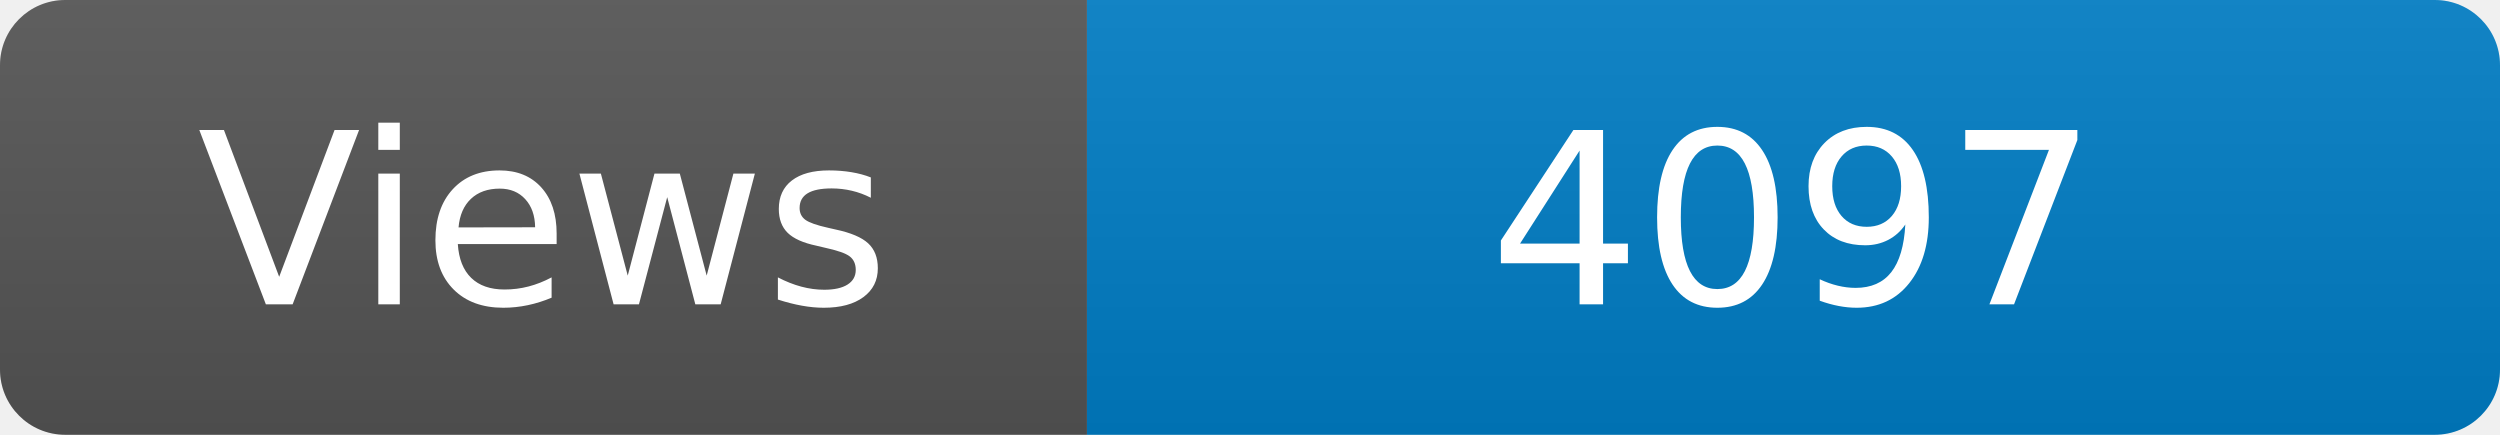
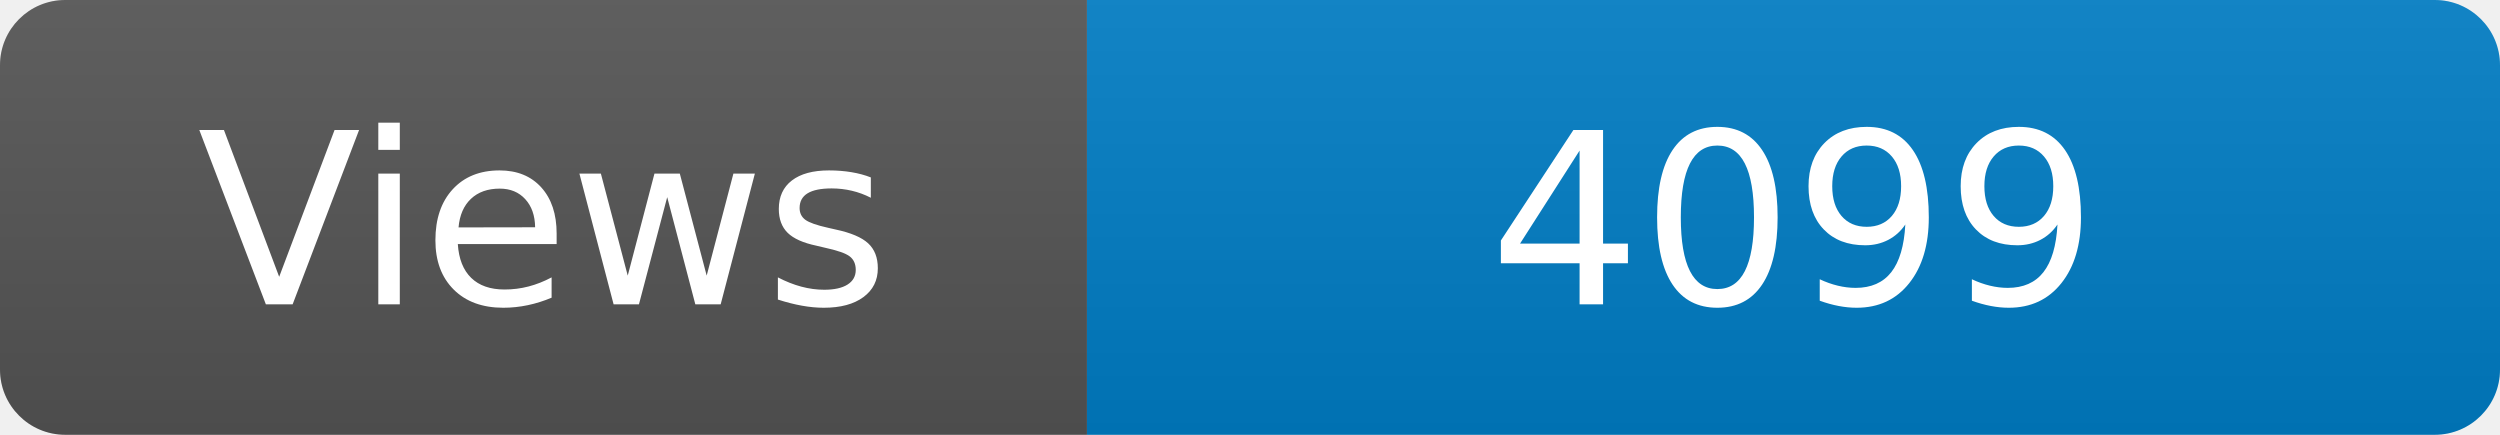
<svg xmlns="http://www.w3.org/2000/svg" width="115" height="20" role="img" aria-label="Maintained?: yes">
  <linearGradient id="s" x2="0" y2="100%">
    <stop offset="0" stop-color="#bbb" stop-opacity=".1" />
    <stop offset="1" stop-opacity=".1" />
  </linearGradient>
  <clipPath id="r">
    <rect width="115" height="20" rx="3" fill="#fff" />
  </clipPath>
  <g clip-path="url(#r)">
    <rect width="50" height="20" fill="#555" />
    <rect x="50" width="160" height="20" fill="#007ec6" />
    <rect width="115" height="20" fill="url(#s)" />
  </g>
  <g fill="#fff" text-anchor="middle" font-family="Verdana,Geneva,DejaVu Sans,sans-serif" font-size="110">
    <text x="250" y="140" transform="scale(.1)" fill="#fff">Views</text>
-     <text x="825" y="140" transform="scale(.1)" fill="#fff">4097</text>
+     <text x="825" y="140" transform="scale(.1)" fill="#fff">4099</text>
  </g>
</svg>
